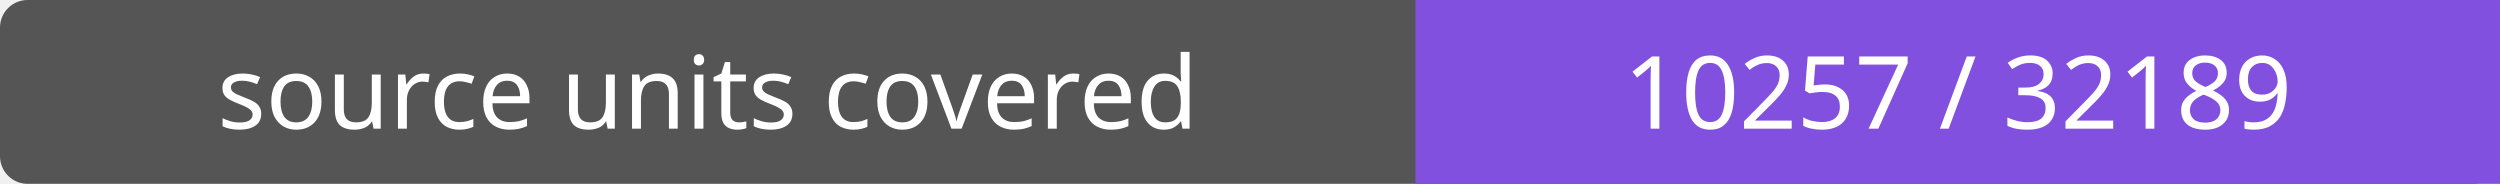
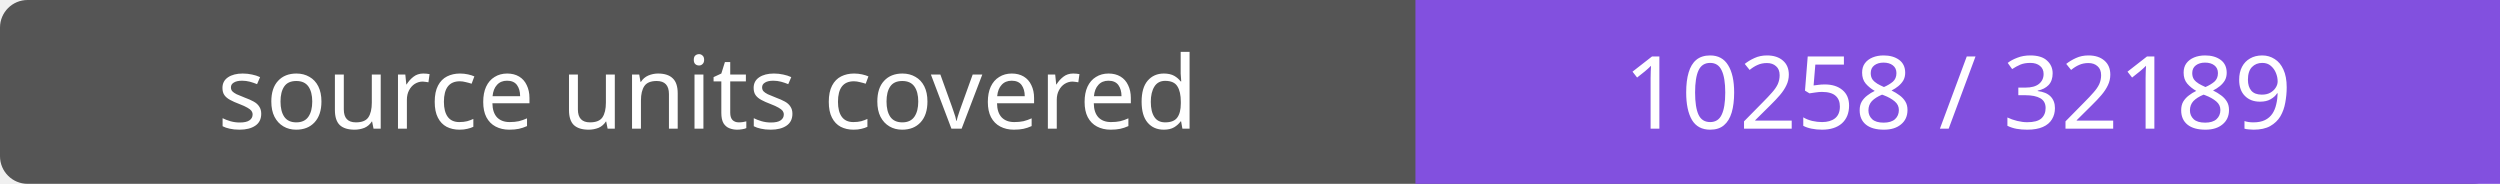
- <svg xmlns="http://www.w3.org/2000/svg" width="272" height="20" role="img" aria-label="source units covered: 10257 / 32189">
+ <svg xmlns="http://www.w3.org/2000/svg" width="272" height="20" role="img" aria-label="source units covered: 10258 / 32189">
  <rect width="272" height="20" rx="3" fill="#555" />
  <path fill="#8250df" d="M154 0h118v20H154z" />
  <g fill="#fff" text-anchor="middle" font-family="Verdana,sans-serif" font-size="11">
    <text x="77.0" y="14">source units covered</text>
-     <text x="213.0" y="14">10257 / 32189</text>
+     <text x="213.0" y="14">10258 / 32189</text>
  </g>
</svg>
